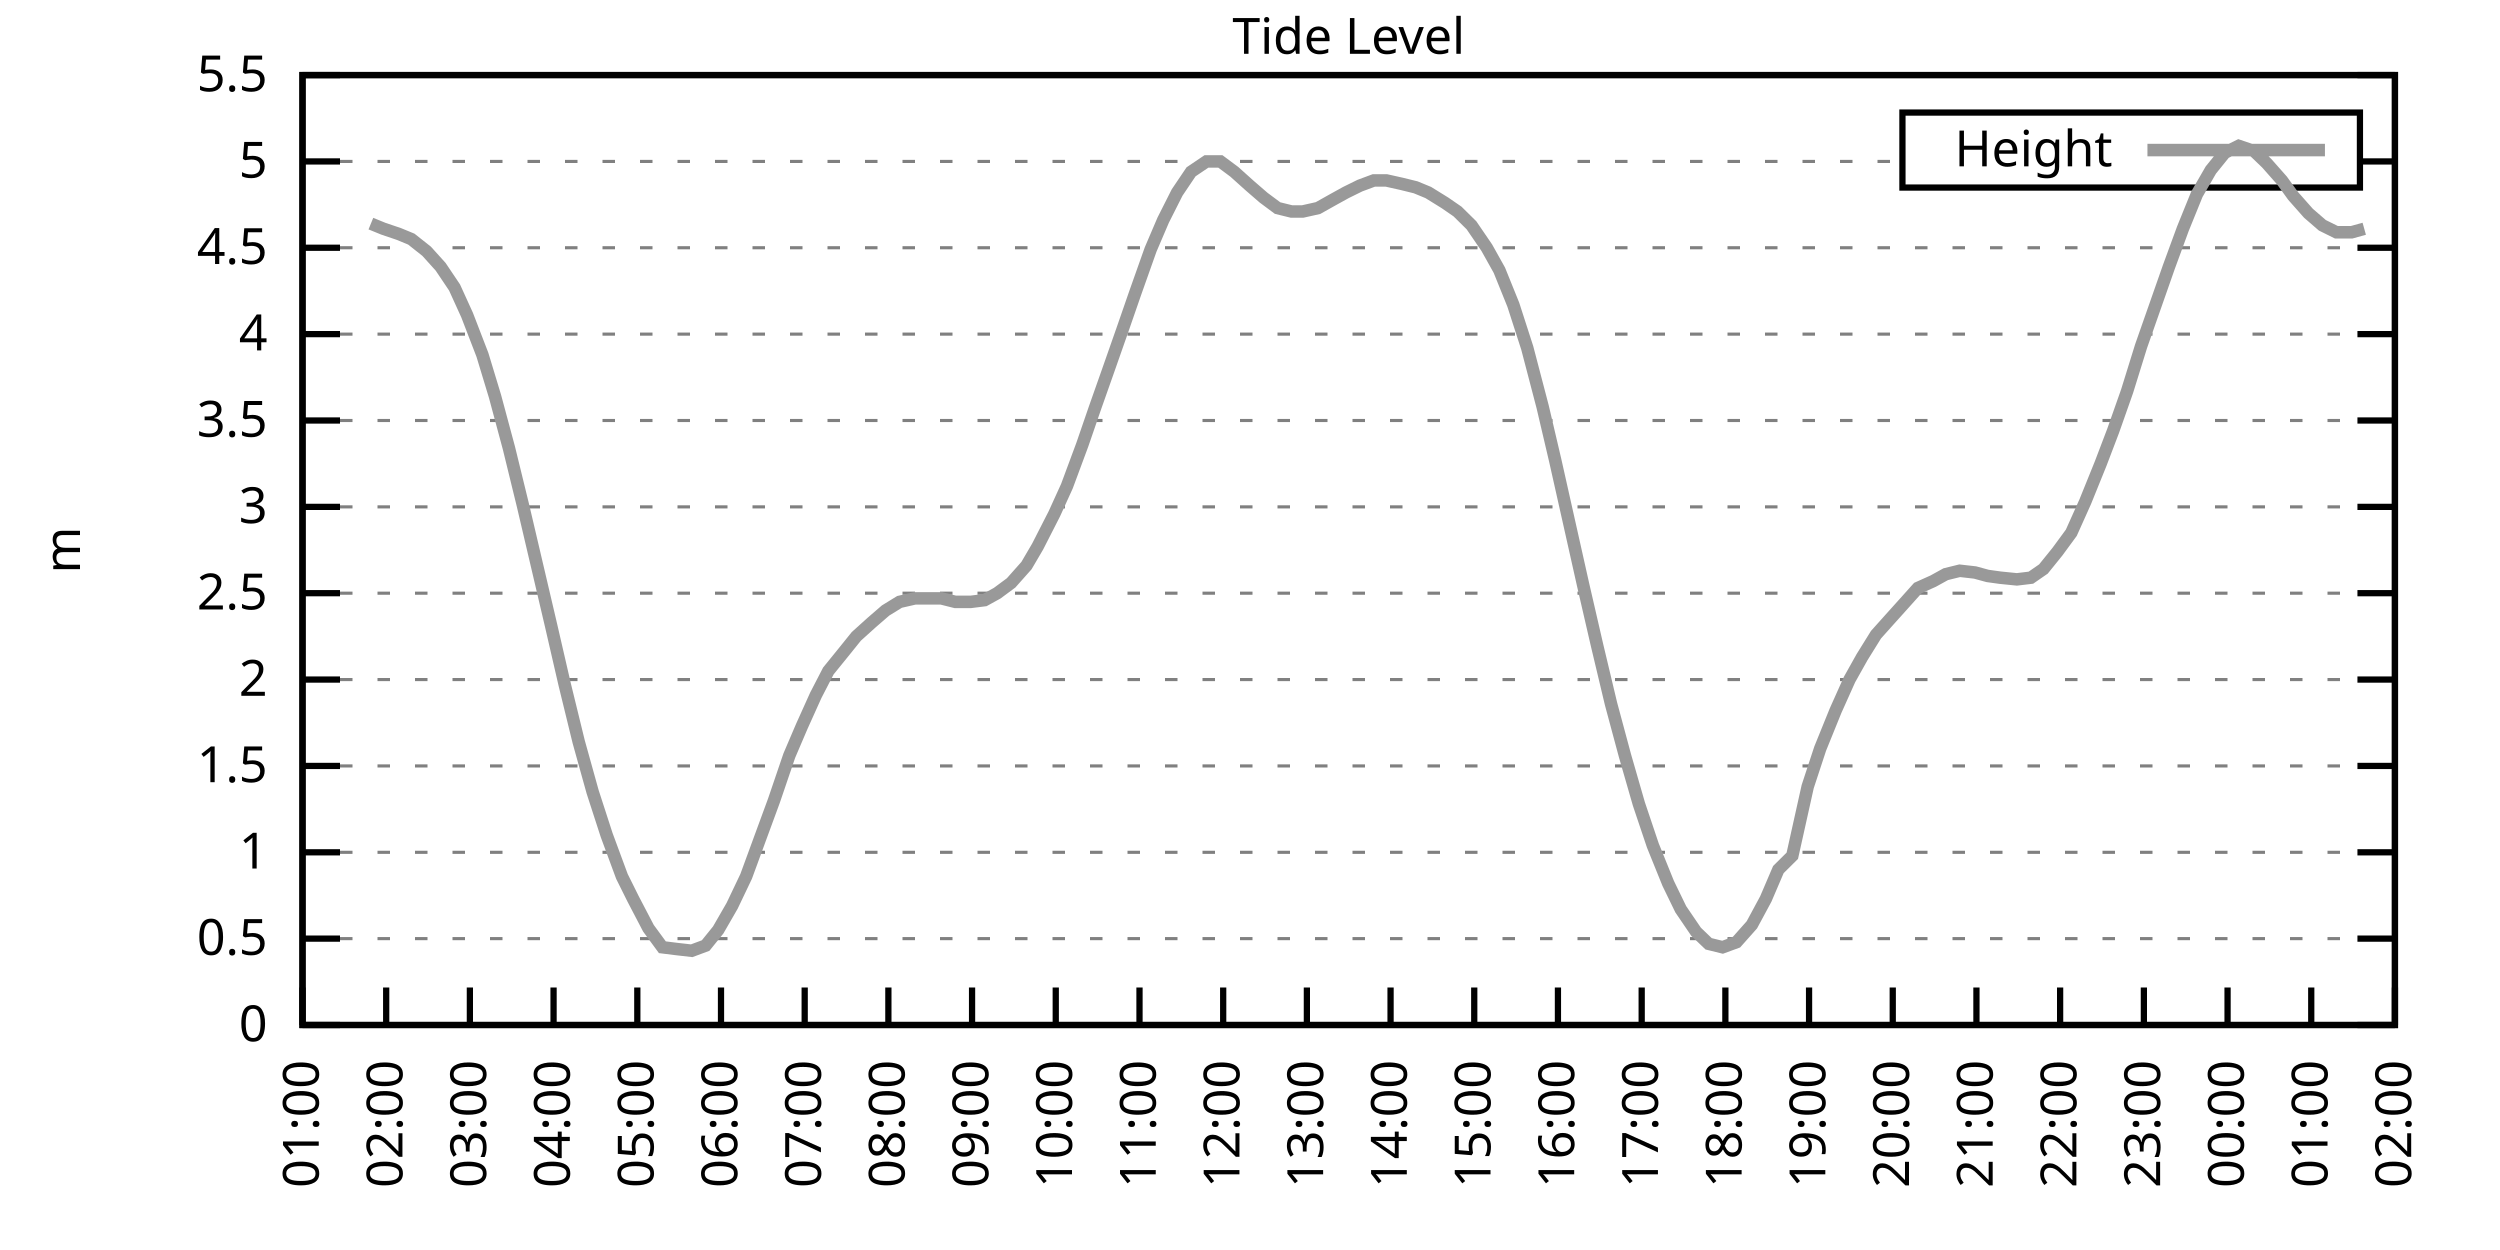
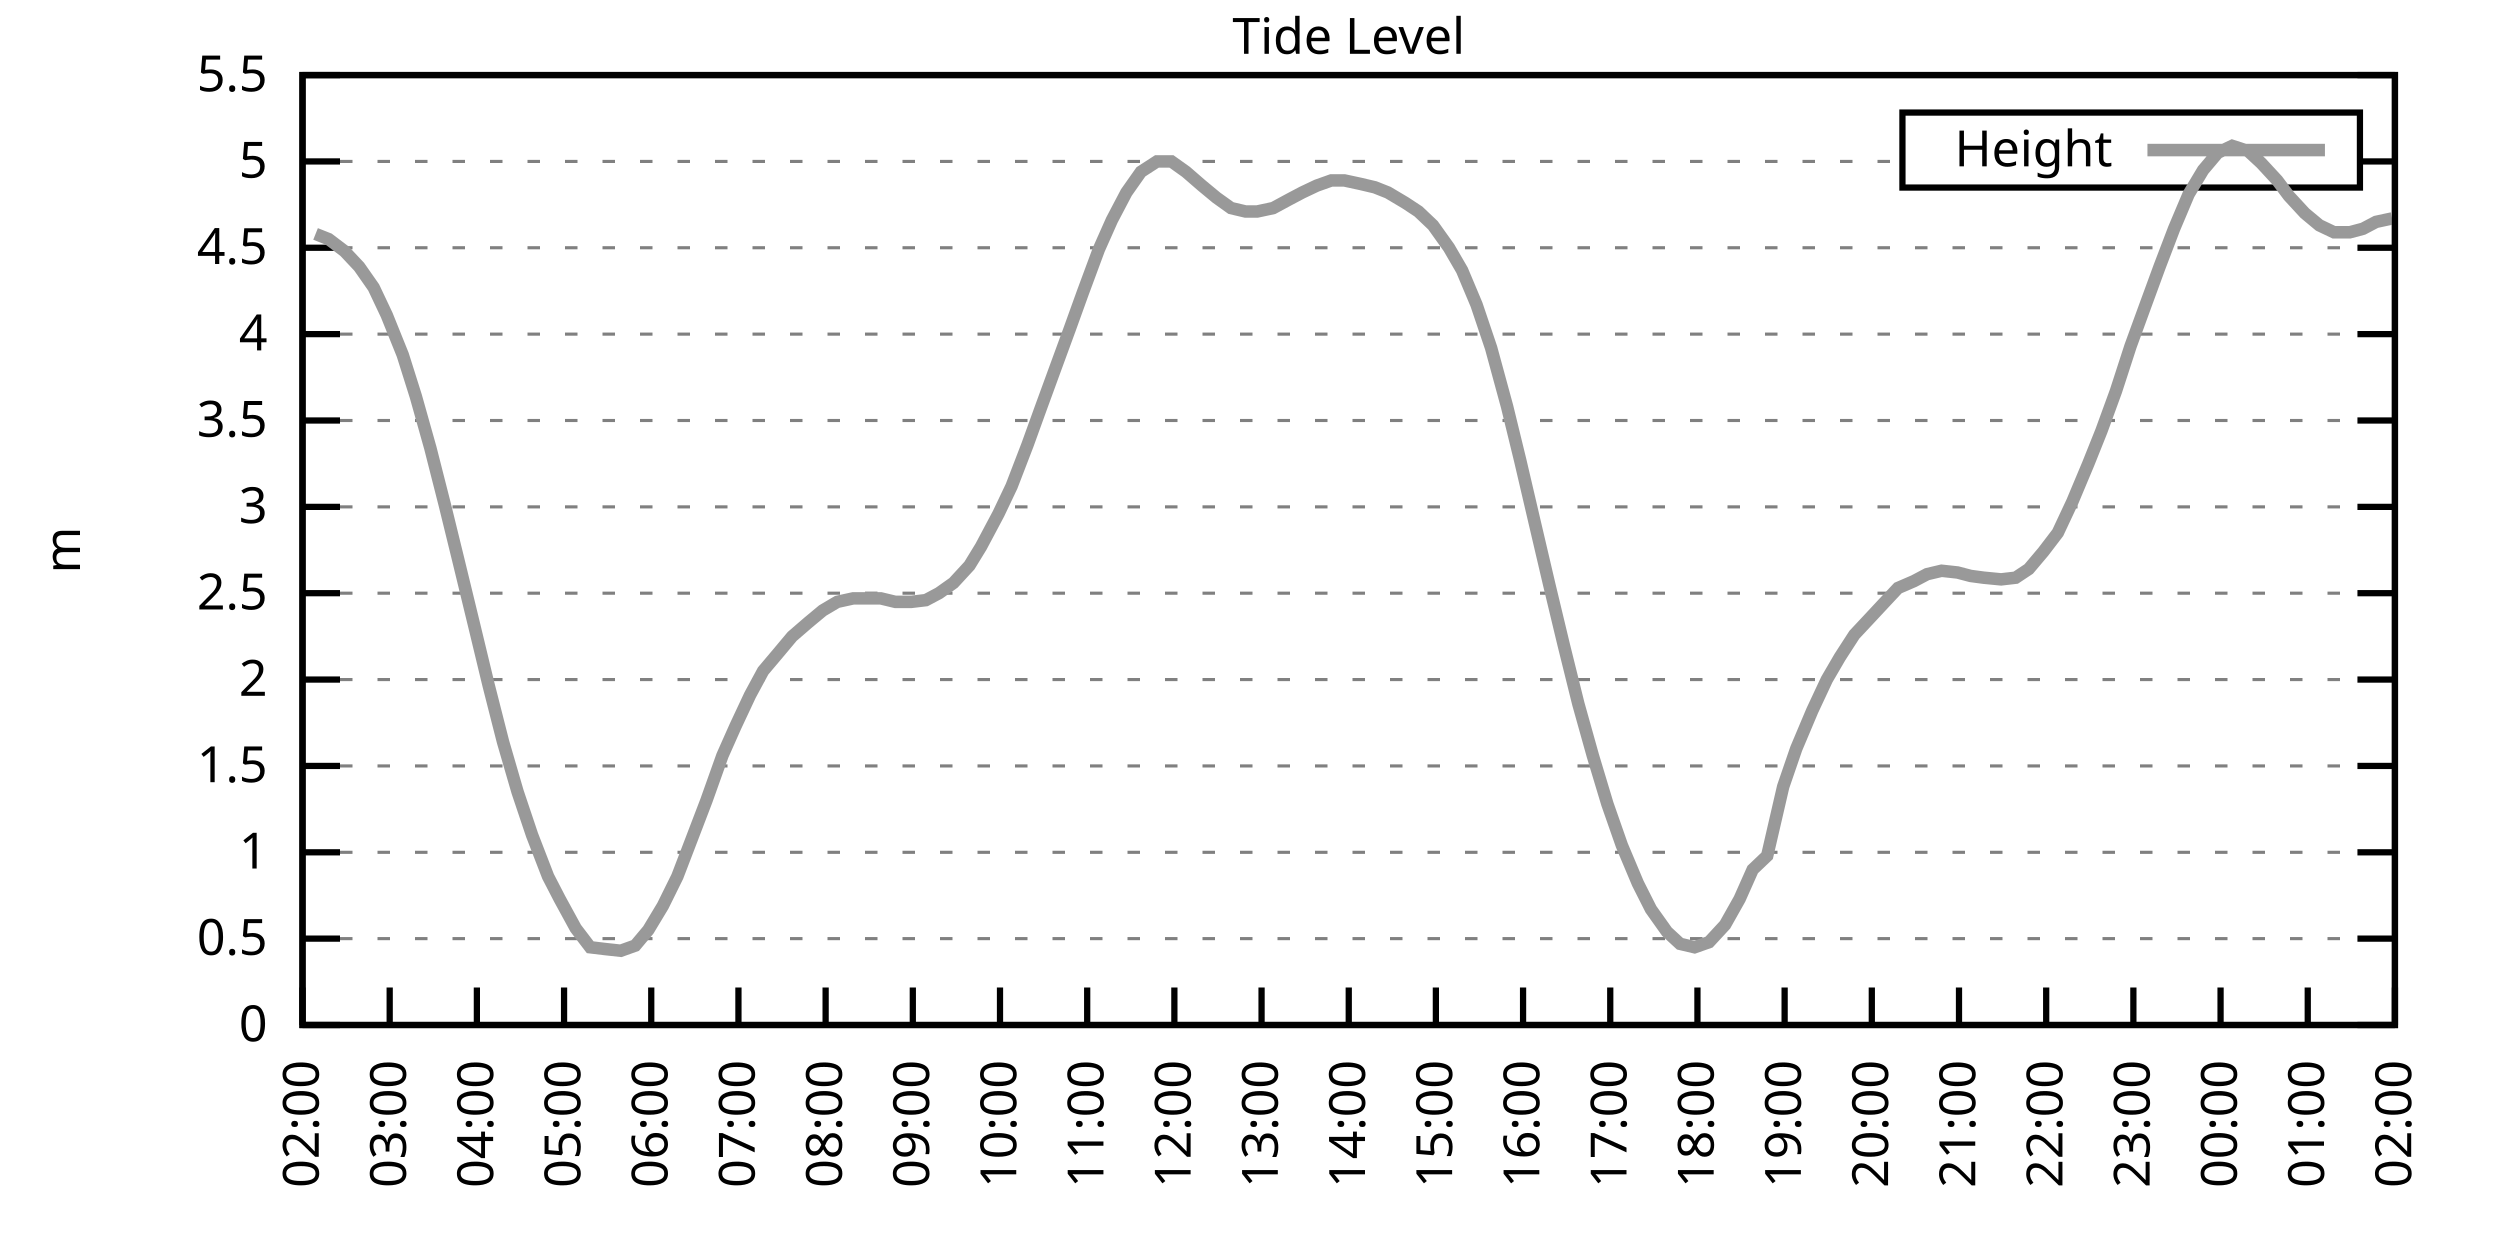
<svg xmlns="http://www.w3.org/2000/svg" xmlns:xlink="http://www.w3.org/1999/xlink" width="400" height="200" viewBox="0 0 400 200">
  <g id="gnuplot_canvas">
    <rect x="0" y="0" width="400" height="200" fill="none" />
    <defs>
      <circle id="gpDot" r="0.5" stroke-width="0.5" stroke="currentColor" />
      <path id="gpPt0" stroke-width="0.333" stroke="currentColor" d="M-1,0 h2 M0,-1 v2" />
      <path id="gpPt1" stroke-width="0.333" stroke="currentColor" d="M-1,-1 L1,1 M1,-1 L-1,1" />
      <path id="gpPt2" stroke-width="0.333" stroke="currentColor" d="M-1,0 L1,0 M0,-1 L0,1 M-1,-1 L1,1 M-1,1 L1,-1" />
      <rect id="gpPt3" stroke-width="0.333" stroke="currentColor" x="-1" y="-1" width="2" height="2" />
      <rect id="gpPt4" stroke-width="0.333" stroke="currentColor" fill="currentColor" x="-1" y="-1" width="2" height="2" />
      <circle id="gpPt5" stroke-width="0.333" stroke="currentColor" cx="0" cy="0" r="1" />
      <use xlink:href="#gpPt5" id="gpPt6" fill="currentColor" stroke="none" />
      <path id="gpPt7" stroke-width="0.333" stroke="currentColor" d="M0,-1.33 L-1.33,0.67 L1.33,0.67 z" />
      <use xlink:href="#gpPt7" id="gpPt8" fill="currentColor" stroke="none" />
      <use xlink:href="#gpPt7" id="gpPt9" stroke="currentColor" transform="rotate(180)" />
      <use xlink:href="#gpPt9" id="gpPt10" fill="currentColor" stroke="none" />
      <use xlink:href="#gpPt3" id="gpPt11" stroke="currentColor" transform="rotate(45)" />
      <use xlink:href="#gpPt11" id="gpPt12" fill="currentColor" stroke="none" />
      <path id="gpPt13" stroke-width="0.333" stroke="currentColor" d="M0,1.330 L1.265,0.411 L0.782,-1.067 L-0.782,-1.076 L-1.265,0.411 z" />
      <use xlink:href="#gpPt13" id="gpPt14" fill="currentColor" stroke="none" />
      <filter id="textbox" filterUnits="objectBoundingBox" x="0" y="0" height="1" width="1">
        <feFlood flood-color="white" flood-opacity="1" result="bgnd" />
        <feComposite in="SourceGraphic" in2="bgnd" operator="atop" />
      </filter>
      <filter id="greybox" filterUnits="objectBoundingBox" x="0" y="0" height="1" width="1">
        <feFlood flood-color="lightgrey" flood-opacity="1" result="grey" />
        <feComposite in="SourceGraphic" in2="grey" operator="atop" />
      </filter>
    </defs>
    <g fill="none" color="white" stroke="currentColor" stroke-width="1.00" stroke-linecap="butt" stroke-linejoin="miter">
</g>
    <g fill="none" color="black" stroke="currentColor" stroke-width="1.00" stroke-linecap="butt" stroke-linejoin="miter">
      <g stroke="none" shape-rendering="crispEdges">
        <polygon fill="rgb(255, 255, 255)" points="48.40,164.00 383.18,164.00 383.18,12.02 48.40,12.02 " />
      </g>
    </g>
    <g fill="none" color="black" stroke="currentColor" stroke-width="1.00" stroke-linecap="butt" stroke-linejoin="miter">
</g>
    <g fill="none" color="black" stroke="black" stroke-width="0.50" stroke-linecap="butt" stroke-linejoin="miter">
</g>
    <g fill="none" color="gray" stroke="currentColor" stroke-width="0.50" stroke-linecap="butt" stroke-linejoin="miter">
      <path stroke="gray" stroke-dasharray="2,4" class="gridline" d="M48.40,164.00 L383.19,164.00  " />
    </g>
    <g fill="none" color="gray" stroke="gray" stroke-width="1.00" stroke-linecap="butt" stroke-linejoin="miter">
</g>
    <g fill="none" color="black" stroke="currentColor" stroke-width="1.00" stroke-linecap="butt" stroke-linejoin="miter">
      <path stroke="black" d="M48.40,164.00 L54.40,164.00 M383.19,164.00 L377.19,164.00  " />
      <g transform="translate(42.80,166.60)" stroke="none" fill="black" font-family="Sans" font-size="8.00" text-anchor="end">
        <text>
          <tspan font-family="Sans"> 0</tspan>
        </text>
      </g>
    </g>
    <g fill="none" color="black" stroke="currentColor" stroke-width="1.00" stroke-linecap="butt" stroke-linejoin="miter">
</g>
    <g fill="none" color="black" stroke="black" stroke-width="0.50" stroke-linecap="butt" stroke-linejoin="miter">
</g>
    <g fill="none" color="gray" stroke="currentColor" stroke-width="0.50" stroke-linecap="butt" stroke-linejoin="miter">
      <path stroke="gray" stroke-dasharray="2,4" class="gridline" d="M48.40,150.18 L383.19,150.18  " />
    </g>
    <g fill="none" color="gray" stroke="gray" stroke-width="1.00" stroke-linecap="butt" stroke-linejoin="miter">
</g>
    <g fill="none" color="black" stroke="currentColor" stroke-width="1.00" stroke-linecap="butt" stroke-linejoin="miter">
      <path stroke="black" d="M48.40,150.18 L54.40,150.18 M383.19,150.18 L377.19,150.18  " />
      <g transform="translate(42.80,152.78)" stroke="none" fill="black" font-family="Sans" font-size="8.00" text-anchor="end">
        <text>
          <tspan font-family="Sans"> 0.5</tspan>
        </text>
      </g>
    </g>
    <g fill="none" color="black" stroke="currentColor" stroke-width="1.00" stroke-linecap="butt" stroke-linejoin="miter">
</g>
    <g fill="none" color="black" stroke="black" stroke-width="0.50" stroke-linecap="butt" stroke-linejoin="miter">
</g>
    <g fill="none" color="gray" stroke="currentColor" stroke-width="0.50" stroke-linecap="butt" stroke-linejoin="miter">
      <path stroke="gray" stroke-dasharray="2,4" class="gridline" d="M48.40,136.37 L383.19,136.37  " />
    </g>
    <g fill="none" color="gray" stroke="gray" stroke-width="1.00" stroke-linecap="butt" stroke-linejoin="miter">
</g>
    <g fill="none" color="black" stroke="currentColor" stroke-width="1.00" stroke-linecap="butt" stroke-linejoin="miter">
      <path stroke="black" d="M48.40,136.37 L54.40,136.37 M383.19,136.37 L377.19,136.37  " />
      <g transform="translate(42.80,138.97)" stroke="none" fill="black" font-family="Sans" font-size="8.00" text-anchor="end">
        <text>
          <tspan font-family="Sans"> 1</tspan>
        </text>
      </g>
    </g>
    <g fill="none" color="black" stroke="currentColor" stroke-width="1.00" stroke-linecap="butt" stroke-linejoin="miter">
</g>
    <g fill="none" color="black" stroke="black" stroke-width="0.50" stroke-linecap="butt" stroke-linejoin="miter">
</g>
    <g fill="none" color="gray" stroke="currentColor" stroke-width="0.50" stroke-linecap="butt" stroke-linejoin="miter">
      <path stroke="gray" stroke-dasharray="2,4" class="gridline" d="M48.40,122.55 L383.19,122.55  " />
    </g>
    <g fill="none" color="gray" stroke="gray" stroke-width="1.00" stroke-linecap="butt" stroke-linejoin="miter">
</g>
    <g fill="none" color="black" stroke="currentColor" stroke-width="1.00" stroke-linecap="butt" stroke-linejoin="miter">
      <path stroke="black" d="M48.40,122.55 L54.40,122.55 M383.19,122.55 L377.19,122.55  " />
      <g transform="translate(42.80,125.15)" stroke="none" fill="black" font-family="Sans" font-size="8.00" text-anchor="end">
        <text>
          <tspan font-family="Sans"> 1.5</tspan>
        </text>
      </g>
    </g>
    <g fill="none" color="black" stroke="currentColor" stroke-width="1.00" stroke-linecap="butt" stroke-linejoin="miter">
</g>
    <g fill="none" color="black" stroke="black" stroke-width="0.50" stroke-linecap="butt" stroke-linejoin="miter">
</g>
    <g fill="none" color="gray" stroke="currentColor" stroke-width="0.50" stroke-linecap="butt" stroke-linejoin="miter">
      <path stroke="gray" stroke-dasharray="2,4" class="gridline" d="M48.40,108.73 L383.19,108.73  " />
    </g>
    <g fill="none" color="gray" stroke="gray" stroke-width="1.00" stroke-linecap="butt" stroke-linejoin="miter">
</g>
    <g fill="none" color="black" stroke="currentColor" stroke-width="1.00" stroke-linecap="butt" stroke-linejoin="miter">
      <path stroke="black" d="M48.40,108.73 L54.40,108.73 M383.19,108.73 L377.19,108.73  " />
      <g transform="translate(42.80,111.33)" stroke="none" fill="black" font-family="Sans" font-size="8.00" text-anchor="end">
        <text>
          <tspan font-family="Sans"> 2</tspan>
        </text>
      </g>
    </g>
    <g fill="none" color="black" stroke="currentColor" stroke-width="1.00" stroke-linecap="butt" stroke-linejoin="miter">
</g>
    <g fill="none" color="black" stroke="black" stroke-width="0.50" stroke-linecap="butt" stroke-linejoin="miter">
</g>
    <g fill="none" color="gray" stroke="currentColor" stroke-width="0.50" stroke-linecap="butt" stroke-linejoin="miter">
      <path stroke="gray" stroke-dasharray="2,4" class="gridline" d="M48.40,94.91 L383.19,94.91  " />
    </g>
    <g fill="none" color="gray" stroke="gray" stroke-width="1.00" stroke-linecap="butt" stroke-linejoin="miter">
</g>
    <g fill="none" color="black" stroke="currentColor" stroke-width="1.00" stroke-linecap="butt" stroke-linejoin="miter">
      <path stroke="black" d="M48.40,94.91 L54.40,94.91 M383.19,94.91 L377.19,94.91  " />
      <g transform="translate(42.80,97.51)" stroke="none" fill="black" font-family="Sans" font-size="8.00" text-anchor="end">
        <text>
          <tspan font-family="Sans"> 2.5</tspan>
        </text>
      </g>
    </g>
    <g fill="none" color="black" stroke="currentColor" stroke-width="1.00" stroke-linecap="butt" stroke-linejoin="miter">
</g>
    <g fill="none" color="black" stroke="black" stroke-width="0.50" stroke-linecap="butt" stroke-linejoin="miter">
</g>
    <g fill="none" color="gray" stroke="currentColor" stroke-width="0.50" stroke-linecap="butt" stroke-linejoin="miter">
      <path stroke="gray" stroke-dasharray="2,4" class="gridline" d="M48.40,81.10 L383.19,81.10  " />
    </g>
    <g fill="none" color="gray" stroke="gray" stroke-width="1.00" stroke-linecap="butt" stroke-linejoin="miter">
</g>
    <g fill="none" color="black" stroke="currentColor" stroke-width="1.00" stroke-linecap="butt" stroke-linejoin="miter">
      <path stroke="black" d="M48.40,81.10 L54.40,81.10 M383.19,81.10 L377.19,81.10  " />
      <g transform="translate(42.80,83.70)" stroke="none" fill="black" font-family="Sans" font-size="8.00" text-anchor="end">
        <text>
          <tspan font-family="Sans"> 3</tspan>
        </text>
      </g>
    </g>
    <g fill="none" color="black" stroke="currentColor" stroke-width="1.00" stroke-linecap="butt" stroke-linejoin="miter">
</g>
    <g fill="none" color="black" stroke="black" stroke-width="0.50" stroke-linecap="butt" stroke-linejoin="miter">
</g>
    <g fill="none" color="gray" stroke="currentColor" stroke-width="0.50" stroke-linecap="butt" stroke-linejoin="miter">
      <path stroke="gray" stroke-dasharray="2,4" class="gridline" d="M48.40,67.28 L383.19,67.28  " />
    </g>
    <g fill="none" color="gray" stroke="gray" stroke-width="1.00" stroke-linecap="butt" stroke-linejoin="miter">
</g>
    <g fill="none" color="black" stroke="currentColor" stroke-width="1.00" stroke-linecap="butt" stroke-linejoin="miter">
      <path stroke="black" d="M48.40,67.28 L54.40,67.28 M383.19,67.28 L377.19,67.28  " />
      <g transform="translate(42.80,69.88)" stroke="none" fill="black" font-family="Sans" font-size="8.00" text-anchor="end">
        <text>
          <tspan font-family="Sans"> 3.5</tspan>
        </text>
      </g>
    </g>
    <g fill="none" color="black" stroke="currentColor" stroke-width="1.00" stroke-linecap="butt" stroke-linejoin="miter">
</g>
    <g fill="none" color="black" stroke="black" stroke-width="0.50" stroke-linecap="butt" stroke-linejoin="miter">
</g>
    <g fill="none" color="gray" stroke="currentColor" stroke-width="0.50" stroke-linecap="butt" stroke-linejoin="miter">
      <path stroke="gray" stroke-dasharray="2,4" class="gridline" d="M48.40,53.46 L383.19,53.46  " />
    </g>
    <g fill="none" color="gray" stroke="gray" stroke-width="1.00" stroke-linecap="butt" stroke-linejoin="miter">
</g>
    <g fill="none" color="black" stroke="currentColor" stroke-width="1.00" stroke-linecap="butt" stroke-linejoin="miter">
      <path stroke="black" d="M48.40,53.46 L54.40,53.46 M383.19,53.46 L377.19,53.46  " />
      <g transform="translate(42.80,56.06)" stroke="none" fill="black" font-family="Sans" font-size="8.00" text-anchor="end">
        <text>
          <tspan font-family="Sans"> 4</tspan>
        </text>
      </g>
    </g>
    <g fill="none" color="black" stroke="currentColor" stroke-width="1.00" stroke-linecap="butt" stroke-linejoin="miter">
</g>
    <g fill="none" color="black" stroke="black" stroke-width="0.50" stroke-linecap="butt" stroke-linejoin="miter">
</g>
    <g fill="none" color="gray" stroke="currentColor" stroke-width="0.50" stroke-linecap="butt" stroke-linejoin="miter">
      <path stroke="gray" stroke-dasharray="2,4" class="gridline" d="M48.40,39.64 L383.19,39.64  " />
    </g>
    <g fill="none" color="gray" stroke="gray" stroke-width="1.00" stroke-linecap="butt" stroke-linejoin="miter">
</g>
    <g fill="none" color="black" stroke="currentColor" stroke-width="1.00" stroke-linecap="butt" stroke-linejoin="miter">
      <path stroke="black" d="M48.40,39.64 L54.40,39.64 M383.19,39.64 L377.19,39.64  " />
      <g transform="translate(42.80,42.24)" stroke="none" fill="black" font-family="Sans" font-size="8.00" text-anchor="end">
        <text>
          <tspan font-family="Sans"> 4.5</tspan>
        </text>
      </g>
    </g>
    <g fill="none" color="black" stroke="currentColor" stroke-width="1.00" stroke-linecap="butt" stroke-linejoin="miter">
</g>
    <g fill="none" color="black" stroke="black" stroke-width="0.50" stroke-linecap="butt" stroke-linejoin="miter">
</g>
    <g fill="none" color="gray" stroke="currentColor" stroke-width="0.50" stroke-linecap="butt" stroke-linejoin="miter">
      <path stroke="gray" stroke-dasharray="2,4" class="gridline" d="M48.40,25.83 L304.39,25.83 M377.59,25.83 L383.19,25.83  " />
    </g>
    <g fill="none" color="gray" stroke="gray" stroke-width="1.00" stroke-linecap="butt" stroke-linejoin="miter">
</g>
    <g fill="none" color="black" stroke="currentColor" stroke-width="1.00" stroke-linecap="butt" stroke-linejoin="miter">
      <path stroke="black" d="M48.40,25.83 L54.40,25.83 M383.19,25.83 L377.19,25.83  " />
      <g transform="translate(42.80,28.43)" stroke="none" fill="black" font-family="Sans" font-size="8.00" text-anchor="end">
        <text>
          <tspan font-family="Sans"> 5</tspan>
        </text>
      </g>
    </g>
    <g fill="none" color="black" stroke="currentColor" stroke-width="1.00" stroke-linecap="butt" stroke-linejoin="miter">
</g>
    <g fill="none" color="black" stroke="black" stroke-width="0.50" stroke-linecap="butt" stroke-linejoin="miter">
</g>
    <g fill="none" color="gray" stroke="currentColor" stroke-width="0.50" stroke-linecap="butt" stroke-linejoin="miter">
      <path stroke="gray" stroke-dasharray="2,4" class="gridline" d="M48.40,12.01 L383.19,12.01  " />
    </g>
    <g fill="none" color="gray" stroke="gray" stroke-width="1.00" stroke-linecap="butt" stroke-linejoin="miter">
</g>
    <g fill="none" color="black" stroke="currentColor" stroke-width="1.00" stroke-linecap="butt" stroke-linejoin="miter">
      <path stroke="black" d="M48.40,12.01 L54.40,12.01 M383.19,12.01 L377.19,12.01  " />
      <g transform="translate(42.80,14.61)" stroke="none" fill="black" font-family="Sans" font-size="8.00" text-anchor="end">
        <text>
          <tspan font-family="Sans"> 5.5</tspan>
        </text>
      </g>
    </g>
    <g fill="none" color="black" stroke="currentColor" stroke-width="1.00" stroke-linecap="butt" stroke-linejoin="miter">
      <path stroke="black" d="M48.40,164.00 L48.40,158.00  " />
      <g transform="translate(51.00,169.60) rotate(270.00)" stroke="none" fill="black" font-family="Sans" font-size="8.00" text-anchor="end">
        <text>
-           <tspan font-family="Sans">01:00</tspan>
-         </text>
-       </g>
-     </g>
-     <g fill="none" color="black" stroke="currentColor" stroke-width="1.00" stroke-linecap="butt" stroke-linejoin="miter">
-       <path stroke="black" d="M61.79,164.00 L61.79,158.00  " />
-       <g transform="translate(64.39,169.60) rotate(270.00)" stroke="none" fill="black" font-family="Sans" font-size="8.00" text-anchor="end">
-         <text>
          <tspan font-family="Sans">02:00</tspan>
        </text>
      </g>
    </g>
    <g fill="none" color="black" stroke="currentColor" stroke-width="1.00" stroke-linecap="butt" stroke-linejoin="miter">
-       <path stroke="black" d="M75.18,164.00 L75.18,158.00  " />
-       <g transform="translate(77.78,169.60) rotate(270.00)" stroke="none" fill="black" font-family="Sans" font-size="8.00" text-anchor="end">
+       <path stroke="black" d="M62.35,164.00 L62.35,158.00  " />
+       <g transform="translate(64.95,169.60) rotate(270.00)" stroke="none" fill="black" font-family="Sans" font-size="8.00" text-anchor="end">
        <text>
          <tspan font-family="Sans">03:00</tspan>
        </text>
      </g>
    </g>
    <g fill="none" color="black" stroke="currentColor" stroke-width="1.00" stroke-linecap="butt" stroke-linejoin="miter">
-       <path stroke="black" d="M88.57,164.00 L88.57,158.00  " />
-       <g transform="translate(91.17,169.60) rotate(270.00)" stroke="none" fill="black" font-family="Sans" font-size="8.00" text-anchor="end">
+       <path stroke="black" d="M76.30,164.00 L76.30,158.00  " />
+       <g transform="translate(78.90,169.60) rotate(270.00)" stroke="none" fill="black" font-family="Sans" font-size="8.00" text-anchor="end">
        <text>
          <tspan font-family="Sans">04:00</tspan>
        </text>
      </g>
    </g>
    <g fill="none" color="black" stroke="currentColor" stroke-width="1.00" stroke-linecap="butt" stroke-linejoin="miter">
-       <path stroke="black" d="M101.97,164.00 L101.97,158.00  " />
-       <g transform="translate(104.57,169.60) rotate(270.00)" stroke="none" fill="black" font-family="Sans" font-size="8.00" text-anchor="end">
+       <path stroke="black" d="M90.25,164.00 L90.25,158.00  " />
+       <g transform="translate(92.85,169.60) rotate(270.00)" stroke="none" fill="black" font-family="Sans" font-size="8.00" text-anchor="end">
        <text>
          <tspan font-family="Sans">05:00</tspan>
        </text>
      </g>
    </g>
    <g fill="none" color="black" stroke="currentColor" stroke-width="1.00" stroke-linecap="butt" stroke-linejoin="miter">
-       <path stroke="black" d="M115.36,164.00 L115.36,158.00  " />
-       <g transform="translate(117.96,169.60) rotate(270.00)" stroke="none" fill="black" font-family="Sans" font-size="8.00" text-anchor="end">
+       <path stroke="black" d="M104.20,164.00 L104.20,158.00  " />
+       <g transform="translate(106.80,169.60) rotate(270.00)" stroke="none" fill="black" font-family="Sans" font-size="8.00" text-anchor="end">
        <text>
          <tspan font-family="Sans">06:00</tspan>
        </text>
      </g>
    </g>
    <g fill="none" color="black" stroke="currentColor" stroke-width="1.00" stroke-linecap="butt" stroke-linejoin="miter">
-       <path stroke="black" d="M128.75,164.00 L128.75,158.00  " />
-       <g transform="translate(131.35,169.60) rotate(270.00)" stroke="none" fill="black" font-family="Sans" font-size="8.00" text-anchor="end">
+       <path stroke="black" d="M118.15,164.00 L118.15,158.00  " />
+       <g transform="translate(120.75,169.60) rotate(270.00)" stroke="none" fill="black" font-family="Sans" font-size="8.00" text-anchor="end">
        <text>
          <tspan font-family="Sans">07:00</tspan>
        </text>
      </g>
    </g>
    <g fill="none" color="black" stroke="currentColor" stroke-width="1.00" stroke-linecap="butt" stroke-linejoin="miter">
-       <path stroke="black" d="M142.14,164.00 L142.14,158.00  " />
-       <g transform="translate(144.74,169.60) rotate(270.00)" stroke="none" fill="black" font-family="Sans" font-size="8.00" text-anchor="end">
+       <path stroke="black" d="M132.10,164.00 L132.10,158.00  " />
+       <g transform="translate(134.70,169.60) rotate(270.00)" stroke="none" fill="black" font-family="Sans" font-size="8.00" text-anchor="end">
        <text>
          <tspan font-family="Sans">08:00</tspan>
        </text>
      </g>
    </g>
    <g fill="none" color="black" stroke="currentColor" stroke-width="1.00" stroke-linecap="butt" stroke-linejoin="miter">
-       <path stroke="black" d="M155.53,164.00 L155.53,158.00  " />
-       <g transform="translate(158.13,169.60) rotate(270.00)" stroke="none" fill="black" font-family="Sans" font-size="8.00" text-anchor="end">
+       <path stroke="black" d="M146.05,164.00 L146.05,158.00  " />
+       <g transform="translate(148.65,169.60) rotate(270.00)" stroke="none" fill="black" font-family="Sans" font-size="8.00" text-anchor="end">
        <text>
          <tspan font-family="Sans">09:00</tspan>
        </text>
      </g>
    </g>
    <g fill="none" color="black" stroke="currentColor" stroke-width="1.00" stroke-linecap="butt" stroke-linejoin="miter">
-       <path stroke="black" d="M168.92,164.00 L168.92,158.00  " />
-       <g transform="translate(171.52,169.60) rotate(270.00)" stroke="none" fill="black" font-family="Sans" font-size="8.00" text-anchor="end">
+       <path stroke="black" d="M160.00,164.00 L160.00,158.00  " />
+       <g transform="translate(162.60,169.60) rotate(270.00)" stroke="none" fill="black" font-family="Sans" font-size="8.00" text-anchor="end">
        <text>
          <tspan font-family="Sans">10:00</tspan>
        </text>
      </g>
    </g>
    <g fill="none" color="black" stroke="currentColor" stroke-width="1.00" stroke-linecap="butt" stroke-linejoin="miter">
-       <path stroke="black" d="M182.32,164.00 L182.32,158.00  " />
-       <g transform="translate(184.92,169.60) rotate(270.00)" stroke="none" fill="black" font-family="Sans" font-size="8.00" text-anchor="end">
+       <path stroke="black" d="M173.95,164.00 L173.95,158.00  " />
+       <g transform="translate(176.55,169.60) rotate(270.00)" stroke="none" fill="black" font-family="Sans" font-size="8.00" text-anchor="end">
        <text>
          <tspan font-family="Sans">11:00</tspan>
        </text>
      </g>
    </g>
    <g fill="none" color="black" stroke="currentColor" stroke-width="1.00" stroke-linecap="butt" stroke-linejoin="miter">
-       <path stroke="black" d="M195.71,164.00 L195.71,158.00  " />
-       <g transform="translate(198.31,169.60) rotate(270.00)" stroke="none" fill="black" font-family="Sans" font-size="8.00" text-anchor="end">
+       <path stroke="black" d="M187.90,164.00 L187.90,158.00  " />
+       <g transform="translate(190.50,169.60) rotate(270.00)" stroke="none" fill="black" font-family="Sans" font-size="8.00" text-anchor="end">
        <text>
          <tspan font-family="Sans">12:00</tspan>
        </text>
      </g>
    </g>
    <g fill="none" color="black" stroke="currentColor" stroke-width="1.00" stroke-linecap="butt" stroke-linejoin="miter">
-       <path stroke="black" d="M209.10,164.00 L209.10,158.00  " />
-       <g transform="translate(211.70,169.60) rotate(270.00)" stroke="none" fill="black" font-family="Sans" font-size="8.00" text-anchor="end">
+       <path stroke="black" d="M201.85,164.00 L201.85,158.00  " />
+       <g transform="translate(204.45,169.60) rotate(270.00)" stroke="none" fill="black" font-family="Sans" font-size="8.00" text-anchor="end">
        <text>
          <tspan font-family="Sans">13:00</tspan>
        </text>
      </g>
    </g>
    <g fill="none" color="black" stroke="currentColor" stroke-width="1.00" stroke-linecap="butt" stroke-linejoin="miter">
-       <path stroke="black" d="M222.49,164.00 L222.49,158.00  " />
-       <g transform="translate(225.09,169.60) rotate(270.00)" stroke="none" fill="black" font-family="Sans" font-size="8.00" text-anchor="end">
+       <path stroke="black" d="M215.80,164.00 L215.80,158.00  " />
+       <g transform="translate(218.40,169.60) rotate(270.00)" stroke="none" fill="black" font-family="Sans" font-size="8.00" text-anchor="end">
        <text>
          <tspan font-family="Sans">14:00</tspan>
        </text>
      </g>
    </g>
    <g fill="none" color="black" stroke="currentColor" stroke-width="1.00" stroke-linecap="butt" stroke-linejoin="miter">
-       <path stroke="black" d="M235.88,164.00 L235.88,158.00  " />
-       <g transform="translate(238.48,169.60) rotate(270.00)" stroke="none" fill="black" font-family="Sans" font-size="8.00" text-anchor="end">
+       <path stroke="black" d="M229.74,164.00 L229.74,158.00  " />
+       <g transform="translate(232.34,169.60) rotate(270.00)" stroke="none" fill="black" font-family="Sans" font-size="8.00" text-anchor="end">
        <text>
          <tspan font-family="Sans">15:00</tspan>
        </text>
      </g>
    </g>
    <g fill="none" color="black" stroke="currentColor" stroke-width="1.00" stroke-linecap="butt" stroke-linejoin="miter">
-       <path stroke="black" d="M249.27,164.00 L249.27,158.00  " />
-       <g transform="translate(251.87,169.60) rotate(270.00)" stroke="none" fill="black" font-family="Sans" font-size="8.00" text-anchor="end">
+       <path stroke="black" d="M243.69,164.00 L243.69,158.00  " />
+       <g transform="translate(246.29,169.60) rotate(270.00)" stroke="none" fill="black" font-family="Sans" font-size="8.00" text-anchor="end">
        <text>
          <tspan font-family="Sans">16:00</tspan>
        </text>
      </g>
    </g>
    <g fill="none" color="black" stroke="currentColor" stroke-width="1.00" stroke-linecap="butt" stroke-linejoin="miter">
-       <path stroke="black" d="M262.67,164.00 L262.67,158.00  " />
-       <g transform="translate(265.27,169.60) rotate(270.00)" stroke="none" fill="black" font-family="Sans" font-size="8.00" text-anchor="end">
+       <path stroke="black" d="M257.64,164.00 L257.64,158.00  " />
+       <g transform="translate(260.24,169.60) rotate(270.00)" stroke="none" fill="black" font-family="Sans" font-size="8.00" text-anchor="end">
        <text>
          <tspan font-family="Sans">17:00</tspan>
        </text>
      </g>
    </g>
    <g fill="none" color="black" stroke="currentColor" stroke-width="1.00" stroke-linecap="butt" stroke-linejoin="miter">
-       <path stroke="black" d="M276.06,164.00 L276.06,158.00  " />
-       <g transform="translate(278.66,169.60) rotate(270.00)" stroke="none" fill="black" font-family="Sans" font-size="8.00" text-anchor="end">
+       <path stroke="black" d="M271.59,164.00 L271.59,158.00  " />
+       <g transform="translate(274.19,169.60) rotate(270.00)" stroke="none" fill="black" font-family="Sans" font-size="8.00" text-anchor="end">
        <text>
          <tspan font-family="Sans">18:00</tspan>
        </text>
      </g>
    </g>
    <g fill="none" color="black" stroke="currentColor" stroke-width="1.00" stroke-linecap="butt" stroke-linejoin="miter">
-       <path stroke="black" d="M289.45,164.00 L289.45,158.00  " />
-       <g transform="translate(292.05,169.60) rotate(270.00)" stroke="none" fill="black" font-family="Sans" font-size="8.00" text-anchor="end">
+       <path stroke="black" d="M285.54,164.00 L285.54,158.00  " />
+       <g transform="translate(288.14,169.60) rotate(270.00)" stroke="none" fill="black" font-family="Sans" font-size="8.00" text-anchor="end">
        <text>
          <tspan font-family="Sans">19:00</tspan>
        </text>
      </g>
    </g>
    <g fill="none" color="black" stroke="currentColor" stroke-width="1.00" stroke-linecap="butt" stroke-linejoin="miter">
-       <path stroke="black" d="M302.84,164.00 L302.84,158.00  " />
-       <g transform="translate(305.44,169.60) rotate(270.00)" stroke="none" fill="black" font-family="Sans" font-size="8.00" text-anchor="end">
+       <path stroke="black" d="M299.49,164.00 L299.49,158.00  " />
+       <g transform="translate(302.09,169.60) rotate(270.00)" stroke="none" fill="black" font-family="Sans" font-size="8.00" text-anchor="end">
        <text>
          <tspan font-family="Sans">20:00</tspan>
        </text>
      </g>
    </g>
    <g fill="none" color="black" stroke="currentColor" stroke-width="1.00" stroke-linecap="butt" stroke-linejoin="miter">
-       <path stroke="black" d="M316.23,164.00 L316.23,158.00  " />
-       <g transform="translate(318.83,169.60) rotate(270.00)" stroke="none" fill="black" font-family="Sans" font-size="8.00" text-anchor="end">
+       <path stroke="black" d="M313.44,164.00 L313.44,158.00  " />
+       <g transform="translate(316.04,169.60) rotate(270.00)" stroke="none" fill="black" font-family="Sans" font-size="8.00" text-anchor="end">
        <text>
          <tspan font-family="Sans">21:00</tspan>
        </text>
      </g>
    </g>
    <g fill="none" color="black" stroke="currentColor" stroke-width="1.00" stroke-linecap="butt" stroke-linejoin="miter">
-       <path stroke="black" d="M329.62,164.00 L329.62,158.00  " />
-       <g transform="translate(332.22,169.60) rotate(270.00)" stroke="none" fill="black" font-family="Sans" font-size="8.00" text-anchor="end">
+       <path stroke="black" d="M327.39,164.00 L327.39,158.00  " />
+       <g transform="translate(329.99,169.60) rotate(270.00)" stroke="none" fill="black" font-family="Sans" font-size="8.00" text-anchor="end">
        <text>
          <tspan font-family="Sans">22:00</tspan>
        </text>
      </g>
    </g>
    <g fill="none" color="black" stroke="currentColor" stroke-width="1.00" stroke-linecap="butt" stroke-linejoin="miter">
-       <path stroke="black" d="M343.02,164.00 L343.02,158.00  " />
-       <g transform="translate(345.62,169.60) rotate(270.00)" stroke="none" fill="black" font-family="Sans" font-size="8.00" text-anchor="end">
+       <path stroke="black" d="M341.34,164.00 L341.34,158.00  " />
+       <g transform="translate(343.94,169.60) rotate(270.00)" stroke="none" fill="black" font-family="Sans" font-size="8.00" text-anchor="end">
        <text>
          <tspan font-family="Sans">23:00</tspan>
        </text>
      </g>
    </g>
    <g fill="none" color="black" stroke="currentColor" stroke-width="1.00" stroke-linecap="butt" stroke-linejoin="miter">
-       <path stroke="black" d="M356.41,164.00 L356.41,158.00  " />
-       <g transform="translate(359.01,169.60) rotate(270.00)" stroke="none" fill="black" font-family="Sans" font-size="8.00" text-anchor="end">
+       <path stroke="black" d="M355.29,164.00 L355.29,158.00  " />
+       <g transform="translate(357.89,169.60) rotate(270.00)" stroke="none" fill="black" font-family="Sans" font-size="8.00" text-anchor="end">
        <text>
          <tspan font-family="Sans">00:00</tspan>
        </text>
      </g>
    </g>
    <g fill="none" color="black" stroke="currentColor" stroke-width="1.00" stroke-linecap="butt" stroke-linejoin="miter">
-       <path stroke="black" d="M369.80,164.00 L369.80,158.00  " />
-       <g transform="translate(372.40,169.60) rotate(270.00)" stroke="none" fill="black" font-family="Sans" font-size="8.00" text-anchor="end">
+       <path stroke="black" d="M369.24,164.00 L369.24,158.00  " />
+       <g transform="translate(371.84,169.60) rotate(270.00)" stroke="none" fill="black" font-family="Sans" font-size="8.00" text-anchor="end">
        <text>
          <tspan font-family="Sans">01:00</tspan>
        </text>
      </g>
    </g>
    <g fill="none" color="black" stroke="currentColor" stroke-width="1.00" stroke-linecap="butt" stroke-linejoin="miter">
      <path stroke="black" d="M383.19,164.00 L383.19,158.00  " />
      <g transform="translate(385.79,169.60) rotate(270.00)" stroke="none" fill="black" font-family="Sans" font-size="8.00" text-anchor="end">
        <text>
          <tspan font-family="Sans">02:00</tspan>
        </text>
      </g>
    </g>
    <g fill="none" color="black" stroke="currentColor" stroke-width="1.00" stroke-linecap="butt" stroke-linejoin="miter">
</g>
    <g fill="none" color="black" stroke="currentColor" stroke-width="1.00" stroke-linecap="butt" stroke-linejoin="miter">
      <path stroke="black" d="M48.40,12.01 L48.40,164.00 L383.19,164.00 L383.19,12.01 L48.40,12.01 Z  " />
    </g>
    <g fill="none" color="black" stroke="currentColor" stroke-width="1.00" stroke-linecap="butt" stroke-linejoin="miter">
</g>
    <g fill="none" color="black" stroke="currentColor" stroke-width="1.00" stroke-linecap="butt" stroke-linejoin="miter">
      <path stroke="black" d="M304.39,30.01 L304.39,18.01 L377.59,18.01 L377.59,30.01 L304.39,30.01 Z  " />
    </g>
    <g id="Tide_level_plot_1">
      <g fill="none" color="white" stroke="black" stroke-width="2.00" stroke-linecap="butt" stroke-linejoin="miter">
</g>
      <g fill="none" color="black" stroke="currentColor" stroke-width="2.00" stroke-linecap="butt" stroke-linejoin="miter">
        <g transform="translate(337.99,26.61)" stroke="none" fill="black" font-family="Sans" font-size="8.00" text-anchor="end">
          <text>
            <tspan font-family="Sans">Height</tspan>
          </text>
        </g>
      </g>
      <g fill="none" color="black" stroke="currentColor" stroke-width="2.00" stroke-linecap="butt" stroke-linejoin="miter">
-         <path stroke="rgb(153, 153, 153)" d="M343.59,24.01 L371.99,24.01 M59.34,35.78 L61.35,36.60 L63.80,37.43 L65.81,38.26 L68.26,40.20 L70.50,42.68   L72.73,46.00 L74.74,50.42 L77.19,56.78 L79.20,63.41 L81.43,71.70 L83.66,80.82 L85.67,89.39 L88.13,99.89   L90.36,109.56 L92.59,118.68 L94.82,126.69 L97.06,133.60 L99.51,140.23 L101.30,143.83 L103.75,148.52 L105.98,151.56   L108.22,151.84 L110.67,152.12 L112.90,151.29 L114.91,148.80 L117.14,144.93 L119.38,140.23 L121.61,134.15 L123.84,128.08   L126.29,120.89 L128.30,116.19 L130.54,111.22 L132.54,107.35 L134.78,104.59 L137.01,101.82 L139.46,99.61 L141.69,97.68   L143.93,96.30 L146.38,95.74 L148.39,95.74 L150.62,95.74 L152.85,96.30 L155.31,96.30 L157.54,96.02 L159.55,94.91   L161.78,93.26 L164.24,90.49 L166.02,87.45 L168.70,82.20 L170.71,77.78 L173.17,71.15 L175.17,65.34 L177.41,58.99   L179.64,52.63 L181.65,46.83 L184.10,39.92 L186.11,35.22 L188.34,30.80 L190.57,27.49 L193.03,25.83 L195.26,25.83   L197.49,27.49 L199.95,29.70 L202.18,31.63 L204.41,33.29 L206.64,33.84 L208.43,33.84 L210.88,33.29 L213.34,31.91   L215.35,30.80 L217.58,29.70 L219.81,28.87 L221.82,28.87 L224.28,29.42 L226.51,29.97 L228.52,30.80 L231.20,32.46   L233.20,33.84 L235.44,36.05 L237.89,39.64 L239.90,43.24 L242.13,48.76 L244.36,55.67 L246.82,65.07 L248.83,73.64   L251.06,83.58 L253.29,93.53 L255.52,103.20 L257.76,112.60 L259.99,120.89 L262.22,128.63 L264.45,135.26 L266.91,141.34   L268.92,145.48 L271.37,149.08 L273.38,151.01 L275.61,151.56 L277.84,150.74 L280.30,147.97 L282.53,143.83 L284.54,139.13   L286.77,136.92 L289.23,125.86 L291.23,119.78 L293.69,113.71 L295.92,108.73 L297.93,105.14 L300.16,101.55 L302.39,99.06   L304.63,96.57 L306.86,94.08 L309.31,92.98 L311.32,91.87 L313.55,91.32 L316.01,91.60 L318.02,92.15 L320.03,92.43   L322.70,92.70 L324.94,92.43 L326.95,91.04 L329.18,88.28 L331.41,85.24 L333.64,80.27 L336.10,74.19 L338.10,68.94   L340.34,62.58 L342.57,55.40 L344.80,49.04 L347.03,42.68 L349.26,36.60 L351.50,31.08 L353.73,27.21 L355.96,24.45   L358.19,23.34 L360.65,24.17 L362.66,26.10 L365.11,28.87 L366.90,31.35 L369.35,34.12 L371.58,36.05 L373.82,37.16   L376.27,37.16 L378.28,36.60  " />
+         <path stroke="rgb(153, 153, 153)" d="M343.59,24.01 L371.99,24.01 M50.49,37.43 L52.58,38.26 L55.14,40.20 L57.47,42.68 L59.79,46.00 L61.88,50.42   L64.44,56.78 L66.53,63.41 L68.86,71.70 L71.18,80.82 L73.28,89.39 L75.83,99.89 L78.16,109.56 L80.48,118.68   L82.81,126.69 L85.13,133.60 L87.69,140.23 L89.55,143.83 L92.11,148.52 L94.43,151.56 L96.76,151.84 L99.32,152.12   L101.64,151.29 L103.73,148.80 L106.06,144.93 L108.38,140.23 L110.71,134.15 L113.03,128.08 L115.59,120.89 L117.68,116.19   L120.01,111.22 L122.10,107.35 L124.43,104.59 L126.75,101.82 L129.31,99.61 L131.63,97.68 L133.96,96.30 L136.51,95.74   L138.61,95.74 L140.93,95.74 L143.26,96.30 L145.81,96.30 L148.14,96.02 L150.23,94.91 L152.56,93.26 L155.11,90.49   L156.97,87.45 L159.76,82.20 L161.86,77.78 L164.41,71.15 L166.51,65.34 L168.83,58.99 L171.16,52.63 L173.25,46.83   L175.81,39.92 L177.90,35.22 L180.22,30.80 L182.55,27.49 L185.11,25.83 L187.43,25.83 L189.76,27.49 L192.31,29.70   L194.64,31.63 L196.96,33.29 L199.29,33.84 L201.15,33.84 L203.71,33.29 L206.26,31.91 L208.36,30.80 L210.68,29.70   L213.01,28.87 L215.10,28.87 L217.65,29.42 L219.98,29.97 L222.07,30.80 L224.86,32.46 L226.95,33.84 L229.28,36.05   L231.84,39.64 L233.93,43.24 L236.25,48.76 L238.58,55.67 L241.14,65.07 L243.23,73.64 L245.55,83.58 L247.88,93.53   L250.20,103.20 L252.53,112.60 L254.85,120.89 L257.18,128.63 L259.50,135.26 L262.06,141.34 L264.15,145.48 L266.71,149.08   L268.80,151.01 L271.13,151.56 L273.45,150.74 L276.01,147.97 L278.34,143.83 L280.43,139.13 L282.75,136.92 L285.31,125.86   L287.40,119.78 L289.96,113.71 L292.29,108.73 L294.38,105.14 L296.70,101.55 L299.03,99.06 L301.35,96.57 L303.68,94.08   L306.23,92.98 L308.33,91.87 L310.65,91.32 L313.21,91.60 L315.30,92.15 L317.39,92.43 L320.18,92.70 L322.51,92.43   L324.60,91.04 L326.93,88.28 L329.25,85.24 L331.58,80.27 L334.13,74.19 L336.23,68.94 L338.55,62.58 L340.88,55.40   L343.20,49.04 L345.53,42.68 L347.85,36.60 L350.18,31.08 L352.50,27.21 L354.83,24.45 L357.15,23.34 L359.71,24.17   L361.80,26.10 L364.36,28.87 L366.22,31.35 L368.78,34.12 L371.10,36.05 L373.43,37.16 L375.98,37.16 L378.08,36.60   L380.17,35.50 L382.73,34.95  " />
      </g>
    </g>
    <g fill="none" color="black" stroke="currentColor" stroke-width="2.00" stroke-linecap="butt" stroke-linejoin="miter">
</g>
    <g fill="none" color="black" stroke="black" stroke-width="1.00" stroke-linecap="butt" stroke-linejoin="miter">
</g>
    <g fill="none" color="black" stroke="currentColor" stroke-width="1.00" stroke-linecap="butt" stroke-linejoin="miter">
      <path stroke="black" d="M48.40,12.01 L48.40,164.00 L383.19,164.00 L383.19,12.01 L48.40,12.01 Z  " />
      <g transform="translate(12.80,88.01) rotate(270.00)" stroke="none" fill="black" font-family="Sans" font-size="8.00" text-anchor="middle">
        <text>
          <tspan font-family="Sans">m</tspan>
        </text>
      </g>
    </g>
    <g fill="none" color="black" stroke="currentColor" stroke-width="1.00" stroke-linecap="butt" stroke-linejoin="miter">
</g>
    <g fill="none" color="black" stroke="currentColor" stroke-width="1.00" stroke-linecap="butt" stroke-linejoin="miter">
      <g transform="translate(215.79,8.61)" stroke="none" fill="black" font-family="Sans" font-size="8.00" text-anchor="middle">
        <text>
          <tspan font-family="Sans">Tide Level</tspan>
        </text>
      </g>
    </g>
    <g fill="none" color="black" stroke="currentColor" stroke-width="1.00" stroke-linecap="butt" stroke-linejoin="miter">
</g>
  </g>
</svg>
